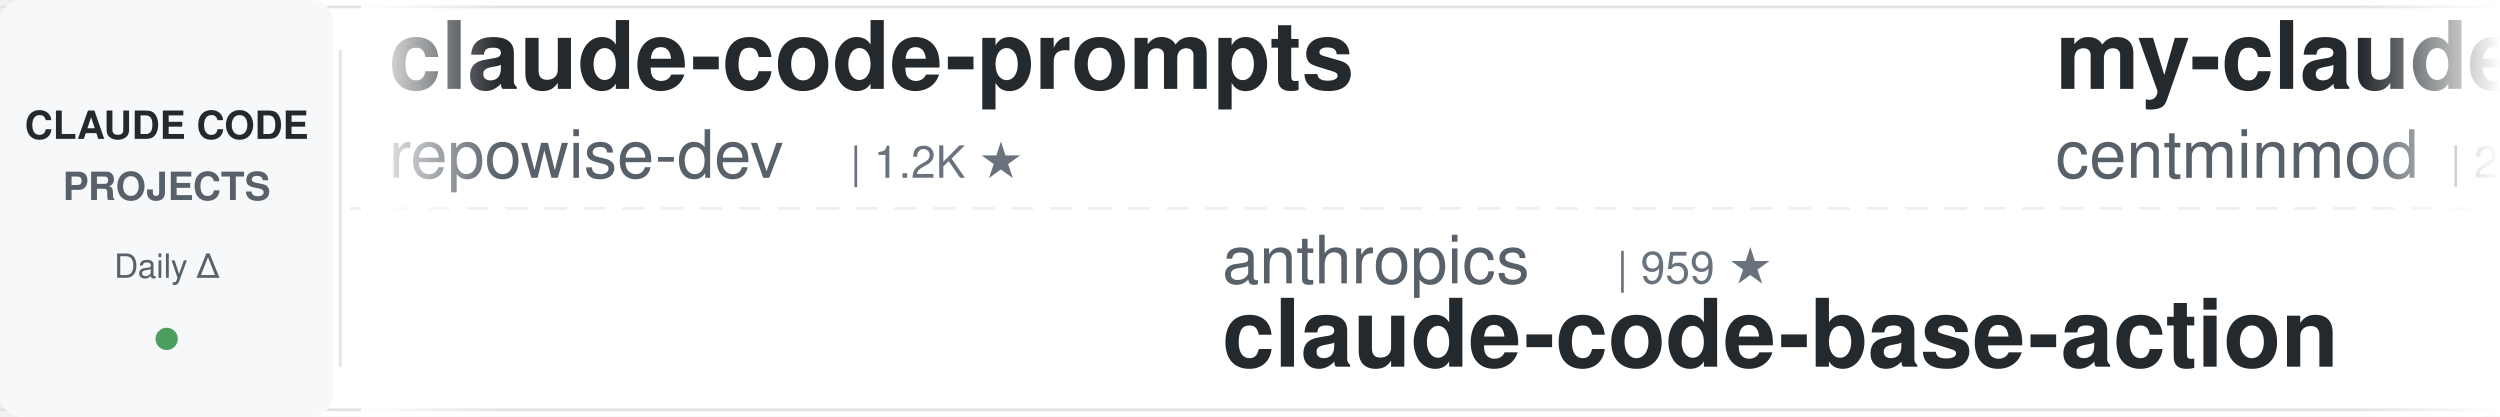
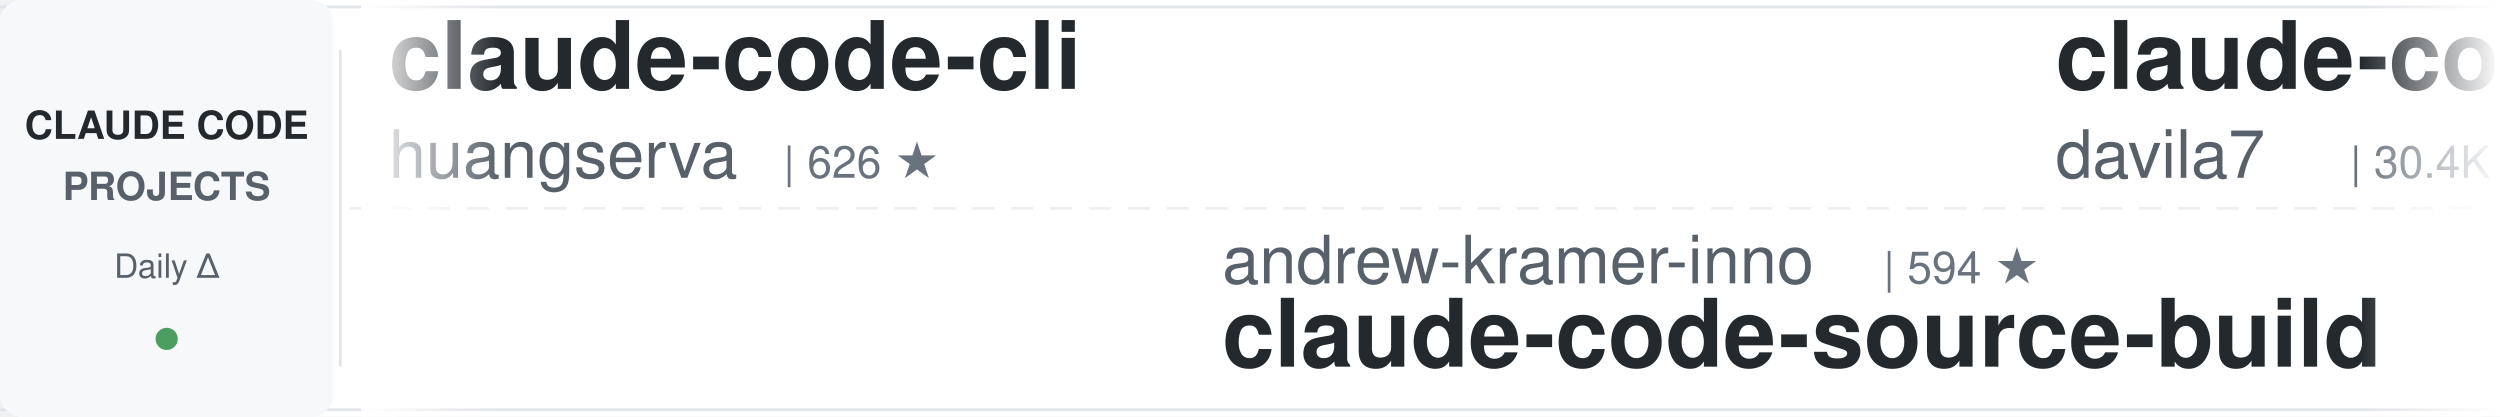
<svg xmlns="http://www.w3.org/2000/svg" width="900" height="150">
  <defs>
    <linearGradient id="leftFade" x1="0%" y1="0%" x2="100%" y2="0%">
      <stop offset="0%" style="stop-color:#ffffff;stop-opacity:1" />
      <stop offset="100%" style="stop-color:#ffffff;stop-opacity:0" />
    </linearGradient>
    <linearGradient id="rightFade" x1="0%" y1="0%" x2="100%" y2="0%">
      <stop offset="0%" style="stop-color:#ffffff;stop-opacity:0" />
      <stop offset="100%" style="stop-color:#ffffff;stop-opacity:1" />
    </linearGradient>
  </defs>
  <rect width="900" height="150" fill="#ffffff" rx="8" />
  <rect x="0" y="2" width="900" height="1" fill="#e1e4e8" />
  <rect x="0" y="147" width="900" height="1" fill="#e1e4e8" />
  <line x1="0" y1="75" x2="900" y2="75" stroke="#e1e4e8" stroke-width="1" stroke-dasharray="8 6" opacity="0.6" />
  <rect x="0" y="0" width="120" height="150" fill="#f6f8fa" rx="8" />
  <text x="60" y="50" font-family="-apple-system, BlinkMacSystemFont, 'Segoe UI', Helvetica, Arial, sans-serif" font-size="14" font-weight="600" fill="#24292e" text-anchor="middle">CLAUDE CODE</text>
  <text x="60" y="72" font-family="-apple-system, BlinkMacSystemFont, 'Segoe UI', Helvetica, Arial, sans-serif" font-size="14" font-weight="600" fill="#586069" text-anchor="middle">PROJECTS</text>
  <text x="60" y="100" font-family="-apple-system, BlinkMacSystemFont, 'Segoe UI', Helvetica, Arial, sans-serif" font-size="12" font-weight="500" fill="#586069" text-anchor="middle">Daily Δ</text>
  <circle cx="60" cy="122" r="4" fill="#22863a" opacity="0.8" />
  <rect x="122" y="18" width="1" height="114" fill="#e1e4e8" />
  <clipPath id="tickerClip">
    <rect x="130" y="0" width="770" height="150" />
  </clipPath>
  <g clip-path="url(#tickerClip)">
    <g id="tickerItems">
      <animateTransform attributeName="transform" attributeType="XML" type="translate" from="0 0" to="-3000 0" dur="54s" repeatCount="indefinite" />
      <g transform="translate(0, 0)">
-         <text x="140" y="32" font-family="-apple-system, BlinkMacSystemFont, 'Segoe UI', Helvetica, Arial, sans-serif" font-size="34" font-weight="600" fill="#24292e">claude-code-prompts</text>
-         <text x="140" y="64" font-family="-apple-system, BlinkMacSystemFont, 'Segoe UI', Helvetica, Arial, sans-serif" font-size="24" font-weight="400" fill="#586069">repowise-dev</text>
-         <text x="306" y="64" font-family="-apple-system, BlinkMacSystemFont, 'Segoe UI', Helvetica, Arial, sans-serif" font-size="16" font-weight="500" fill="#6a737d">| 1.2K ★</text>
+         <text x="140" y="32" font-family="-apple-system, BlinkMacSystemFont, 'Segoe UI', Helvetica, Arial, sans-serif" font-size="34" font-weight="600" fill="#24292e">claude-code-cli</text>
+         <text x="140" y="64" font-family="-apple-system, BlinkMacSystemFont, 'Segoe UI', Helvetica, Arial, sans-serif" font-size="24" font-weight="400" fill="#586069">huangserva</text>
+         <text x="282" y="64" font-family="-apple-system, BlinkMacSystemFont, 'Segoe UI', Helvetica, Arial, sans-serif" font-size="16" font-weight="500" fill="#6a737d">| 626 ★</text>
      </g>
      <g transform="translate(300, 0)">
-         <text x="140" y="102" font-family="-apple-system, BlinkMacSystemFont, 'Segoe UI', Helvetica, Arial, sans-serif" font-size="24" font-weight="400" fill="#586069">anthropics</text>
-         <text x="282" y="102" font-family="-apple-system, BlinkMacSystemFont, 'Segoe UI', Helvetica, Arial, sans-serif" font-size="16" font-weight="500" fill="#6a737d">| 959 ★</text>
-         <text x="140" y="132" font-family="-apple-system, BlinkMacSystemFont, 'Segoe UI', Helvetica, Arial, sans-serif" font-size="34" font-weight="600" fill="#24292e">claude-code-base-action</text>
+         <text x="140" y="102" font-family="-apple-system, BlinkMacSystemFont, 'Segoe UI', Helvetica, Arial, sans-serif" font-size="24" font-weight="400" fill="#586069">andrew-kramer-inno</text>
+         <text x="378" y="102" font-family="-apple-system, BlinkMacSystemFont, 'Segoe UI', Helvetica, Arial, sans-serif" font-size="16" font-weight="500" fill="#6a737d">| 594 ★</text>
+         <text x="140" y="132" font-family="-apple-system, BlinkMacSystemFont, 'Segoe UI', Helvetica, Arial, sans-serif" font-size="34" font-weight="600" fill="#24292e">claude-code-source-build</text>
      </g>
      <g transform="translate(600, 0)">
-         <text x="140" y="32" font-family="-apple-system, BlinkMacSystemFont, 'Segoe UI', Helvetica, Arial, sans-serif" font-size="34" font-weight="600" fill="#24292e">my-claude-code-setup</text>
-         <text x="140" y="64" font-family="-apple-system, BlinkMacSystemFont, 'Segoe UI', Helvetica, Arial, sans-serif" font-size="24" font-weight="400" fill="#586069">centminmod</text>
-         <text x="282" y="64" font-family="-apple-system, BlinkMacSystemFont, 'Segoe UI', Helvetica, Arial, sans-serif" font-size="16" font-weight="500" fill="#6a737d">| 2.6K ★</text>
+         <text x="140" y="32" font-family="-apple-system, BlinkMacSystemFont, 'Segoe UI', Helvetica, Arial, sans-serif" font-size="34" font-weight="600" fill="#24292e">claude-code-templates</text>
+         <text x="140" y="64" font-family="-apple-system, BlinkMacSystemFont, 'Segoe UI', Helvetica, Arial, sans-serif" font-size="24" font-weight="400" fill="#586069">davila7</text>
+         <text x="246" y="64" font-family="-apple-system, BlinkMacSystemFont, 'Segoe UI', Helvetica, Arial, sans-serif" font-size="16" font-weight="500" fill="#6a737d">| 30.4K ★</text>
      </g>
      <g transform="translate(900, 0)">
-         <text x="140" y="102" font-family="-apple-system, BlinkMacSystemFont, 'Segoe UI', Helvetica, Arial, sans-serif" font-size="24" font-weight="400" fill="#586069">AprilNEA</text>
-         <text x="258" y="102" font-family="-apple-system, BlinkMacSystemFont, 'Segoe UI', Helvetica, Arial, sans-serif" font-size="16" font-weight="500" fill="#6a737d">| 391 ★</text>
-         <text x="140" y="132" font-family="-apple-system, BlinkMacSystemFont, 'Segoe UI', Helvetica, Arial, sans-serif" font-size="34" font-weight="600" fill="#24292e">claude-code-source</text>
+         <text x="140" y="102" font-family="-apple-system, BlinkMacSystemFont, 'Segoe UI', Helvetica, Arial, sans-serif" font-size="24" font-weight="400" fill="#586069">1rgs</text>
+         <text x="210" y="102" font-family="-apple-system, BlinkMacSystemFont, 'Segoe UI', Helvetica, Arial, sans-serif" font-size="16" font-weight="500" fill="#6a737d">| 3.7K ★</text>
+         <text x="140" y="132" font-family="-apple-system, BlinkMacSystemFont, 'Segoe UI', Helvetica, Arial, sans-serif" font-size="34" font-weight="600" fill="#24292e">claude-code-proxy</text>
      </g>
      <g transform="translate(1200, 0)">
-         <text x="140" y="32" font-family="-apple-system, BlinkMacSystemFont, 'Segoe UI', Helvetica, Arial, sans-serif" font-size="34" font-weight="600" fill="#24292e">claude-code-cheat-sheet</text>
-         <text x="140" y="64" font-family="-apple-system, BlinkMacSystemFont, 'Segoe UI', Helvetica, Arial, sans-serif" font-size="24" font-weight="400" fill="#586069">Njengah</text>
-         <text x="246" y="64" font-family="-apple-system, BlinkMacSystemFont, 'Segoe UI', Helvetica, Arial, sans-serif" font-size="16" font-weight="500" fill="#6a737d">| 1.9K ★</text>
+         <text x="140" y="32" font-family="-apple-system, BlinkMacSystemFont, 'Segoe UI', Helvetica, Arial, sans-serif" font-size="34" font-weight="600" fill="#24292e">claude-code-router</text>
+         <text x="140" y="64" font-family="-apple-system, BlinkMacSystemFont, 'Segoe UI', Helvetica, Arial, sans-serif" font-size="24" font-weight="400" fill="#586069">musistudio</text>
+         <text x="282" y="64" font-family="-apple-system, BlinkMacSystemFont, 'Segoe UI', Helvetica, Arial, sans-serif" font-size="16" font-weight="500" fill="#6a737d">| 37.0K ★</text>
      </g>
      <g transform="translate(1500, 0)">
-         <text x="140" y="102" font-family="-apple-system, BlinkMacSystemFont, 'Segoe UI', Helvetica, Arial, sans-serif" font-size="24" font-weight="400" fill="#586069">disler</text>
-         <text x="234" y="102" font-family="-apple-system, BlinkMacSystemFont, 'Segoe UI', Helvetica, Arial, sans-serif" font-size="16" font-weight="500" fill="#6a737d">| 1.7K ★</text>
-         <text x="140" y="132" font-family="-apple-system, BlinkMacSystemFont, 'Segoe UI', Helvetica, Arial, sans-serif" font-size="34" font-weight="600" fill="#24292e">pi-vs-claude-code</text>
+         <text x="140" y="102" font-family="-apple-system, BlinkMacSystemFont, 'Segoe UI', Helvetica, Arial, sans-serif" font-size="24" font-weight="400" fill="#586069">Windy3f3f3f3f</text>
+         <text x="318" y="102" font-family="-apple-system, BlinkMacSystemFont, 'Segoe UI', Helvetica, Arial, sans-serif" font-size="16" font-weight="500" fill="#6a737d">| 2.6K ★</text>
+         <text x="140" y="132" font-family="-apple-system, BlinkMacSystemFont, 'Segoe UI', Helvetica, Arial, sans-serif" font-size="34" font-weight="600" fill="#24292e">claude-code-from-scratch</text>
      </g>
      <g transform="translate(1800, 0)">
-         <text x="140" y="32" font-family="-apple-system, BlinkMacSystemFont, 'Segoe UI', Helvetica, Arial, sans-serif" font-size="34" font-weight="600" fill="#24292e">claude-code-hooks-master...</text>
-         <text x="140" y="64" font-family="-apple-system, BlinkMacSystemFont, 'Segoe UI', Helvetica, Arial, sans-serif" font-size="24" font-weight="400" fill="#586069">disler</text>
-         <text x="234" y="64" font-family="-apple-system, BlinkMacSystemFont, 'Segoe UI', Helvetica, Arial, sans-serif" font-size="16" font-weight="500" fill="#6a737d">| 3.9K ★</text>
+         <text x="140" y="32" font-family="-apple-system, BlinkMacSystemFont, 'Segoe UI', Helvetica, Arial, sans-serif" font-size="34" font-weight="600" fill="#24292e">claude-code-best-practic...</text>
+         <text x="140" y="64" font-family="-apple-system, BlinkMacSystemFont, 'Segoe UI', Helvetica, Arial, sans-serif" font-size="24" font-weight="400" fill="#586069">shanraisshan</text>
+         <text x="306" y="64" font-family="-apple-system, BlinkMacSystemFont, 'Segoe UI', Helvetica, Arial, sans-serif" font-size="16" font-weight="500" fill="#6a737d">| 65.3K ★</text>
      </g>
      <g transform="translate(2100, 0)">
-         <text x="140" y="102" font-family="-apple-system, BlinkMacSystemFont, 'Segoe UI', Helvetica, Arial, sans-serif" font-size="24" font-weight="400" fill="#586069">multica-ai</text>
-         <text x="282" y="102" font-family="-apple-system, BlinkMacSystemFont, 'Segoe UI', Helvetica, Arial, sans-serif" font-size="16" font-weight="500" fill="#6a737d">| 208.6K ★</text>
-         <text x="140" y="132" font-family="-apple-system, BlinkMacSystemFont, 'Segoe UI', Helvetica, Arial, sans-serif" font-size="34" font-weight="600" fill="#24292e">andrej-karpathy-skills</text>
+         <text x="140" y="102" font-family="-apple-system, BlinkMacSystemFont, 'Segoe UI', Helvetica, Arial, sans-serif" font-size="24" font-weight="400" fill="#586069">darcyegb</text>
+         <text x="258" y="102" font-family="-apple-system, BlinkMacSystemFont, 'Segoe UI', Helvetica, Arial, sans-serif" font-size="16" font-weight="500" fill="#6a737d">| 760 ★</text>
+         <text x="140" y="132" font-family="-apple-system, BlinkMacSystemFont, 'Segoe UI', Helvetica, Arial, sans-serif" font-size="34" font-weight="600" fill="#24292e">ClaudeCodeAgents</text>
      </g>
      <g transform="translate(2400, 0)">
-         <text x="140" y="32" font-family="-apple-system, BlinkMacSystemFont, 'Segoe UI', Helvetica, Arial, sans-serif" font-size="34" font-weight="600" fill="#24292e">claude-code-workflows</text>
-         <text x="140" y="64" font-family="-apple-system, BlinkMacSystemFont, 'Segoe UI', Helvetica, Arial, sans-serif" font-size="24" font-weight="400" fill="#586069">OneRedOak</text>
-         <text x="270" y="64" font-family="-apple-system, BlinkMacSystemFont, 'Segoe UI', Helvetica, Arial, sans-serif" font-size="16" font-weight="500" fill="#6a737d">| 3.9K ★</text>
+         <text x="140" y="32" font-family="-apple-system, BlinkMacSystemFont, 'Segoe UI', Helvetica, Arial, sans-serif" font-size="34" font-weight="600" fill="#24292e">claude-code-base-action</text>
+         <text x="140" y="64" font-family="-apple-system, BlinkMacSystemFont, 'Segoe UI', Helvetica, Arial, sans-serif" font-size="24" font-weight="400" fill="#586069">anthropics</text>
+         <text x="282" y="64" font-family="-apple-system, BlinkMacSystemFont, 'Segoe UI', Helvetica, Arial, sans-serif" font-size="16" font-weight="500" fill="#6a737d">| 959 ★</text>
      </g>
      <g transform="translate(2700, 0)">
-         <text x="140" y="102" font-family="-apple-system, BlinkMacSystemFont, 'Segoe UI', Helvetica, Arial, sans-serif" font-size="24" font-weight="400" fill="#586069">Windy3f3f3f3f</text>
-         <text x="318" y="102" font-family="-apple-system, BlinkMacSystemFont, 'Segoe UI', Helvetica, Arial, sans-serif" font-size="16" font-weight="500" fill="#6a737d">| 3.6K ★</text>
-         <text x="140" y="132" font-family="-apple-system, BlinkMacSystemFont, 'Segoe UI', Helvetica, Arial, sans-serif" font-size="34" font-weight="600" fill="#24292e">how-claude-code-works</text>
+         <text x="140" y="102" font-family="-apple-system, BlinkMacSystemFont, 'Segoe UI', Helvetica, Arial, sans-serif" font-size="24" font-weight="400" fill="#586069">simonw</text>
+         <text x="234" y="102" font-family="-apple-system, BlinkMacSystemFont, 'Segoe UI', Helvetica, Arial, sans-serif" font-size="16" font-weight="500" fill="#6a737d">| 1.7K ★</text>
+         <text x="140" y="132" font-family="-apple-system, BlinkMacSystemFont, 'Segoe UI', Helvetica, Arial, sans-serif" font-size="34" font-weight="600" fill="#24292e">claude-code-transcripts</text>
      </g>
      <g transform="translate(3000, 0)">
-         <text x="140" y="32" font-family="-apple-system, BlinkMacSystemFont, 'Segoe UI', Helvetica, Arial, sans-serif" font-size="34" font-weight="600" fill="#24292e">claude-code-prompts</text>
-         <text x="140" y="64" font-family="-apple-system, BlinkMacSystemFont, 'Segoe UI', Helvetica, Arial, sans-serif" font-size="24" font-weight="400" fill="#586069">repowise-dev</text>
-         <text x="306" y="64" font-family="-apple-system, BlinkMacSystemFont, 'Segoe UI', Helvetica, Arial, sans-serif" font-size="16" font-weight="500" fill="#6a737d">| 1.2K ★</text>
+         <text x="140" y="32" font-family="-apple-system, BlinkMacSystemFont, 'Segoe UI', Helvetica, Arial, sans-serif" font-size="34" font-weight="600" fill="#24292e">claude-code-cli</text>
+         <text x="140" y="64" font-family="-apple-system, BlinkMacSystemFont, 'Segoe UI', Helvetica, Arial, sans-serif" font-size="24" font-weight="400" fill="#586069">huangserva</text>
+         <text x="282" y="64" font-family="-apple-system, BlinkMacSystemFont, 'Segoe UI', Helvetica, Arial, sans-serif" font-size="16" font-weight="500" fill="#6a737d">| 626 ★</text>
      </g>
      <g transform="translate(3300, 0)">
-         <text x="140" y="102" font-family="-apple-system, BlinkMacSystemFont, 'Segoe UI', Helvetica, Arial, sans-serif" font-size="24" font-weight="400" fill="#586069">anthropics</text>
-         <text x="282" y="102" font-family="-apple-system, BlinkMacSystemFont, 'Segoe UI', Helvetica, Arial, sans-serif" font-size="16" font-weight="500" fill="#6a737d">| 959 ★</text>
-         <text x="140" y="132" font-family="-apple-system, BlinkMacSystemFont, 'Segoe UI', Helvetica, Arial, sans-serif" font-size="34" font-weight="600" fill="#24292e">claude-code-base-action</text>
+         <text x="140" y="102" font-family="-apple-system, BlinkMacSystemFont, 'Segoe UI', Helvetica, Arial, sans-serif" font-size="24" font-weight="400" fill="#586069">andrew-kramer-inno</text>
+         <text x="378" y="102" font-family="-apple-system, BlinkMacSystemFont, 'Segoe UI', Helvetica, Arial, sans-serif" font-size="16" font-weight="500" fill="#6a737d">| 594 ★</text>
+         <text x="140" y="132" font-family="-apple-system, BlinkMacSystemFont, 'Segoe UI', Helvetica, Arial, sans-serif" font-size="34" font-weight="600" fill="#24292e">claude-code-source-build</text>
      </g>
      <g transform="translate(3600, 0)">
-         <text x="140" y="32" font-family="-apple-system, BlinkMacSystemFont, 'Segoe UI', Helvetica, Arial, sans-serif" font-size="34" font-weight="600" fill="#24292e">my-claude-code-setup</text>
-         <text x="140" y="64" font-family="-apple-system, BlinkMacSystemFont, 'Segoe UI', Helvetica, Arial, sans-serif" font-size="24" font-weight="400" fill="#586069">centminmod</text>
-         <text x="282" y="64" font-family="-apple-system, BlinkMacSystemFont, 'Segoe UI', Helvetica, Arial, sans-serif" font-size="16" font-weight="500" fill="#6a737d">| 2.6K ★</text>
+         <text x="140" y="32" font-family="-apple-system, BlinkMacSystemFont, 'Segoe UI', Helvetica, Arial, sans-serif" font-size="34" font-weight="600" fill="#24292e">claude-code-templates</text>
+         <text x="140" y="64" font-family="-apple-system, BlinkMacSystemFont, 'Segoe UI', Helvetica, Arial, sans-serif" font-size="24" font-weight="400" fill="#586069">davila7</text>
+         <text x="246" y="64" font-family="-apple-system, BlinkMacSystemFont, 'Segoe UI', Helvetica, Arial, sans-serif" font-size="16" font-weight="500" fill="#6a737d">| 30.4K ★</text>
      </g>
      <g transform="translate(3900, 0)">
-         <text x="140" y="102" font-family="-apple-system, BlinkMacSystemFont, 'Segoe UI', Helvetica, Arial, sans-serif" font-size="24" font-weight="400" fill="#586069">AprilNEA</text>
-         <text x="258" y="102" font-family="-apple-system, BlinkMacSystemFont, 'Segoe UI', Helvetica, Arial, sans-serif" font-size="16" font-weight="500" fill="#6a737d">| 391 ★</text>
-         <text x="140" y="132" font-family="-apple-system, BlinkMacSystemFont, 'Segoe UI', Helvetica, Arial, sans-serif" font-size="34" font-weight="600" fill="#24292e">claude-code-source</text>
+         <text x="140" y="102" font-family="-apple-system, BlinkMacSystemFont, 'Segoe UI', Helvetica, Arial, sans-serif" font-size="24" font-weight="400" fill="#586069">1rgs</text>
+         <text x="210" y="102" font-family="-apple-system, BlinkMacSystemFont, 'Segoe UI', Helvetica, Arial, sans-serif" font-size="16" font-weight="500" fill="#6a737d">| 3.7K ★</text>
+         <text x="140" y="132" font-family="-apple-system, BlinkMacSystemFont, 'Segoe UI', Helvetica, Arial, sans-serif" font-size="34" font-weight="600" fill="#24292e">claude-code-proxy</text>
      </g>
    </g>
  </g>
  <rect x="130" y="0" width="50" height="150" fill="url(#leftFade)" />
  <rect x="850" y="0" width="50" height="150" fill="url(#rightFade)" />
</svg>
